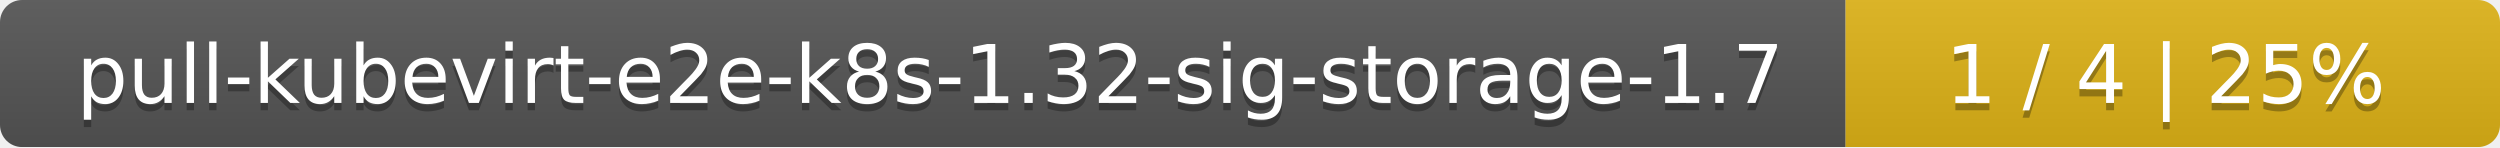
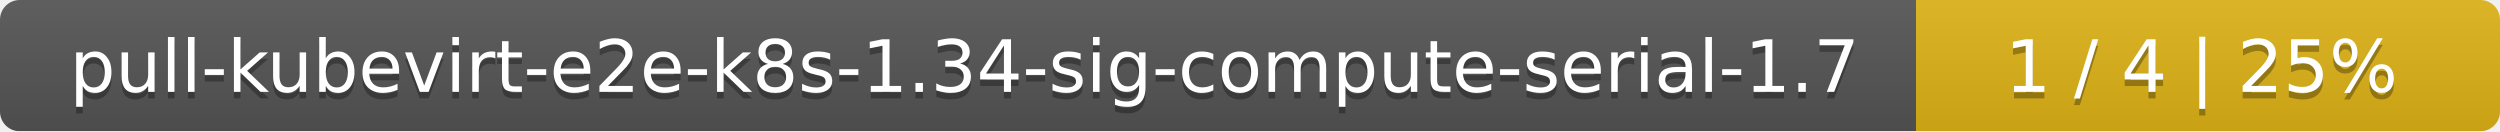
- <svg xmlns="http://www.w3.org/2000/svg" width="340" height="20">
+ <svg xmlns="http://www.w3.org/2000/svg" width="381" height="20">
  <linearGradient id="smooth" x2="0" y2="100%">
    <stop offset="0" stop-color="#bbb" stop-opacity=".1" />
    <stop offset="1" stop-opacity=".1" />
  </linearGradient>
  <mask id="round">
-     <rect width="340" height="20" rx="3" fill="#fff" />
+     <rect width="381" height="20" rx="3" fill="#fff" />
  </mask>
  <g mask="url(#round)">
-     <rect width="251" height="20" fill="#555" />
-     <rect x="251" width="89" height="20" fill="#dfb317" />
-     <rect width="340" height="20" fill="url(#smooth)" />
+     <rect width="292" height="20" fill="#555" />
+     <rect x="292" width="89" height="20" fill="#dfb317" />
+     <rect width="381" height="20" fill="url(#smooth)" />
  </g>
  <g fill="#fff" text-anchor="middle" font-family="DejaVu Sans,Verdana,Geneva,sans-serif" font-size="11">
-     <text x="126.5" y="15" fill="#010101" fill-opacity=".3">pull-kubevirt-e2e-k8s-1.32-sig-storage-1.7</text>
-     <text x="126.5" y="14">pull-kubevirt-e2e-k8s-1.32-sig-storage-1.7</text>
-     <text x="294.5" y="15" fill="#010101" fill-opacity=".3">1 / 4    |    25%</text>
-     <text x="294.5" y="14">1 / 4    |    25%</text>
+     <text x="147" y="15" fill="#010101" fill-opacity=".3">pull-kubevirt-e2e-k8s-1.34-sig-compute-serial-1.7</text>
+     <text x="147" y="14">pull-kubevirt-e2e-k8s-1.34-sig-compute-serial-1.7</text>
+     <text x="335.5" y="15" fill="#010101" fill-opacity=".3">1 / 4    |    25%</text>
+     <text x="335.5" y="14">1 / 4    |    25%</text>
  </g>
</svg>
